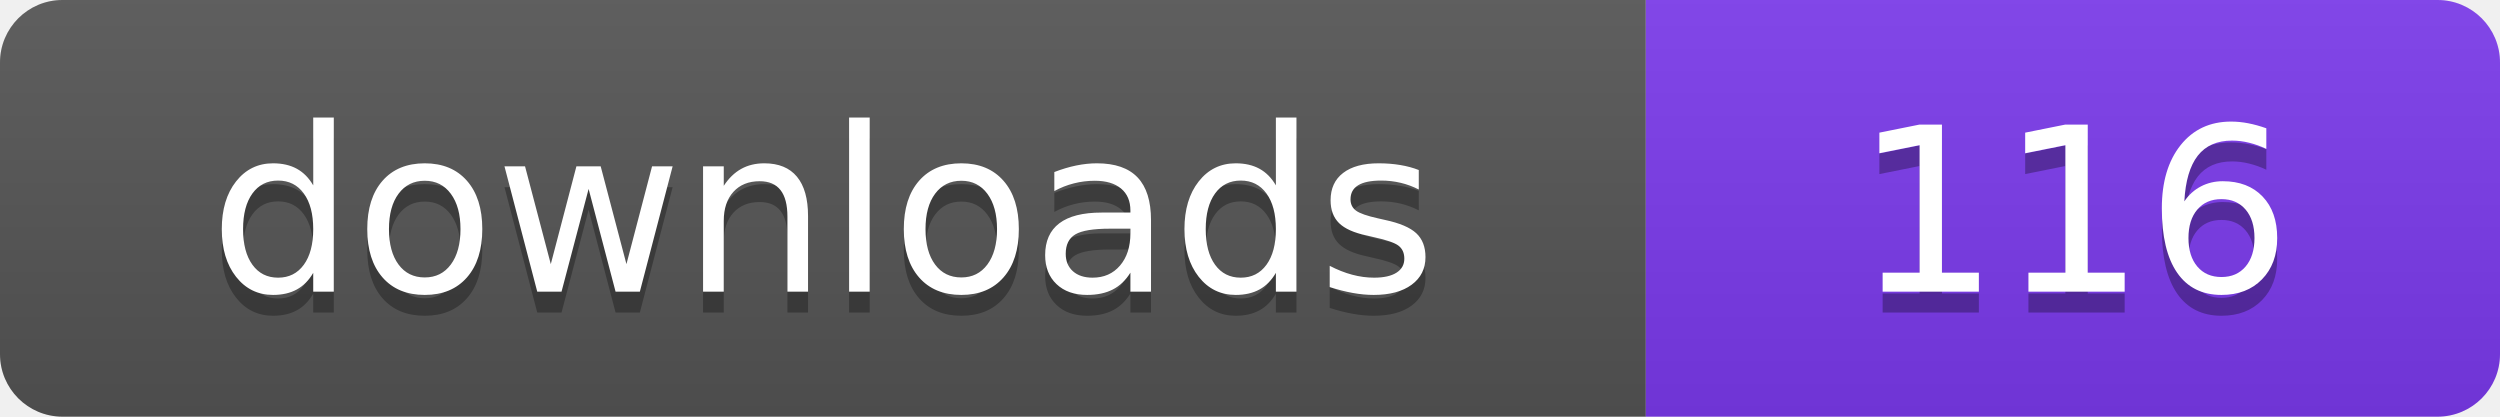
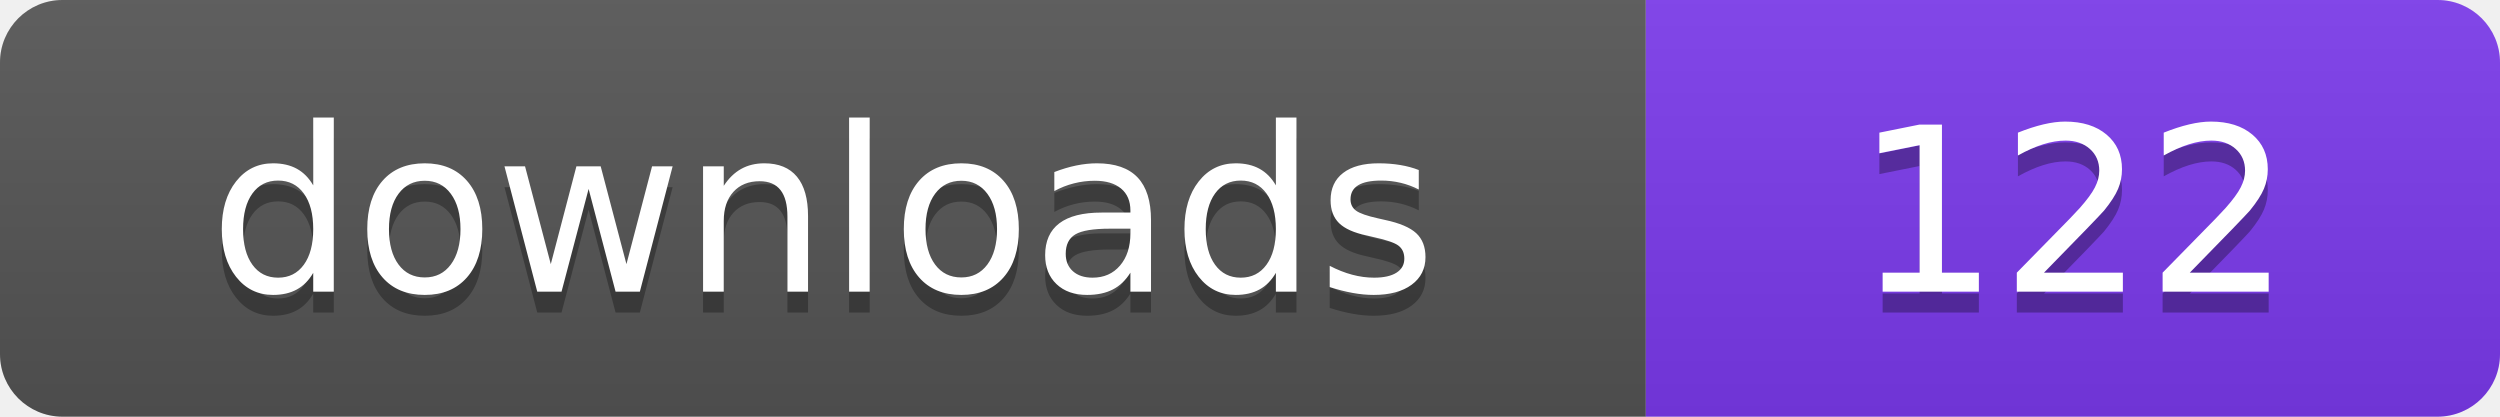
- <svg xmlns="http://www.w3.org/2000/svg" width="120" height="20" viewBox="0 0 120 20" role="img" aria-label="downloads: 116">
+ <svg xmlns="http://www.w3.org/2000/svg" width="120" height="20" viewBox="0 0 120 20" role="img" aria-label="downloads: 122">
  <linearGradient id="s" x2="0" y2="100%">
    <stop offset="0" stop-color="#bbb" stop-opacity=".1" />
    <stop offset="1" stop-opacity=".1" />
  </linearGradient>
  <clipPath id="r">
    <rect width="120" height="20" rx="3" fill="#fff" />
  </clipPath>
  <g clip-path="url(#r)">
    <rect width="79" height="20" fill="#555555" />
    <rect x="79" width="41" height="20" fill="#7c3aed" />
    <rect width="120" height="20" fill="url(#s)" />
  </g>
  <g fill="#fff" text-anchor="middle" font-family="Verdana,Geneva,DejaVu Sans,sans-serif" font-size="110" text-rendering="geometricPrecision" transform="scale(.1)">
    <text x="395" y="150" fill="#010101" fill-opacity=".3">downloads</text>
    <text x="395" y="140">downloads</text>
-     <text x="995" y="150" fill="#010101" fill-opacity=".3">116</text>
-     <text x="995" y="140">116</text>
+     <text x="995" y="150" fill="#010101" fill-opacity=".3">122</text>
+     <text x="995" y="140">122</text>
  </g>
</svg>
